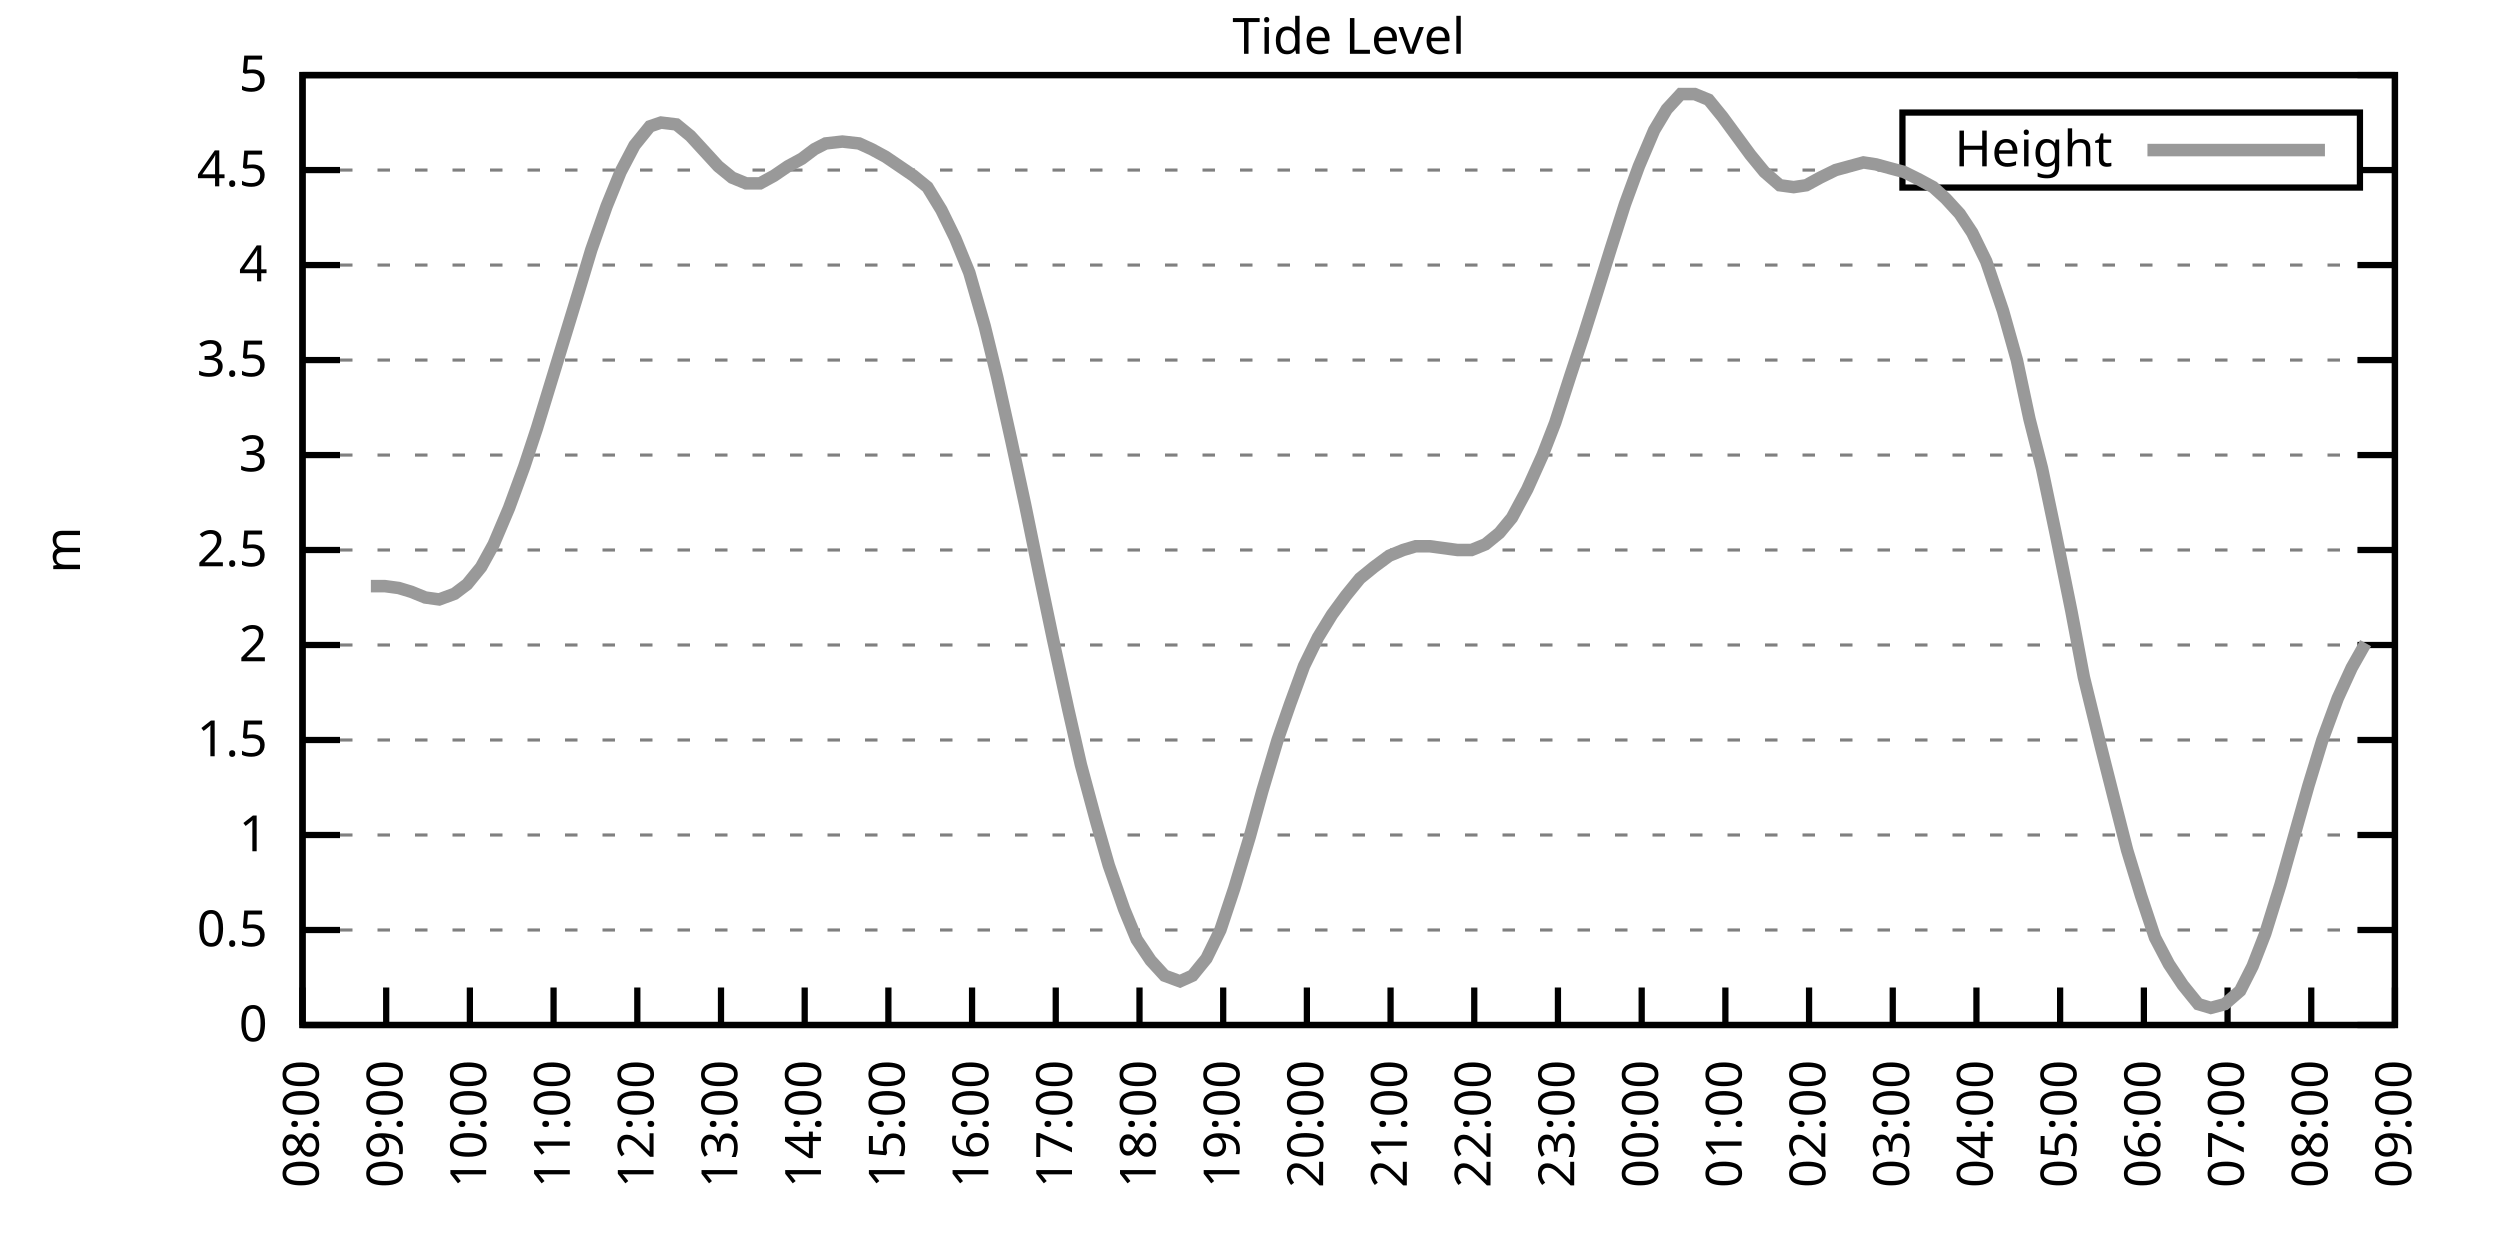
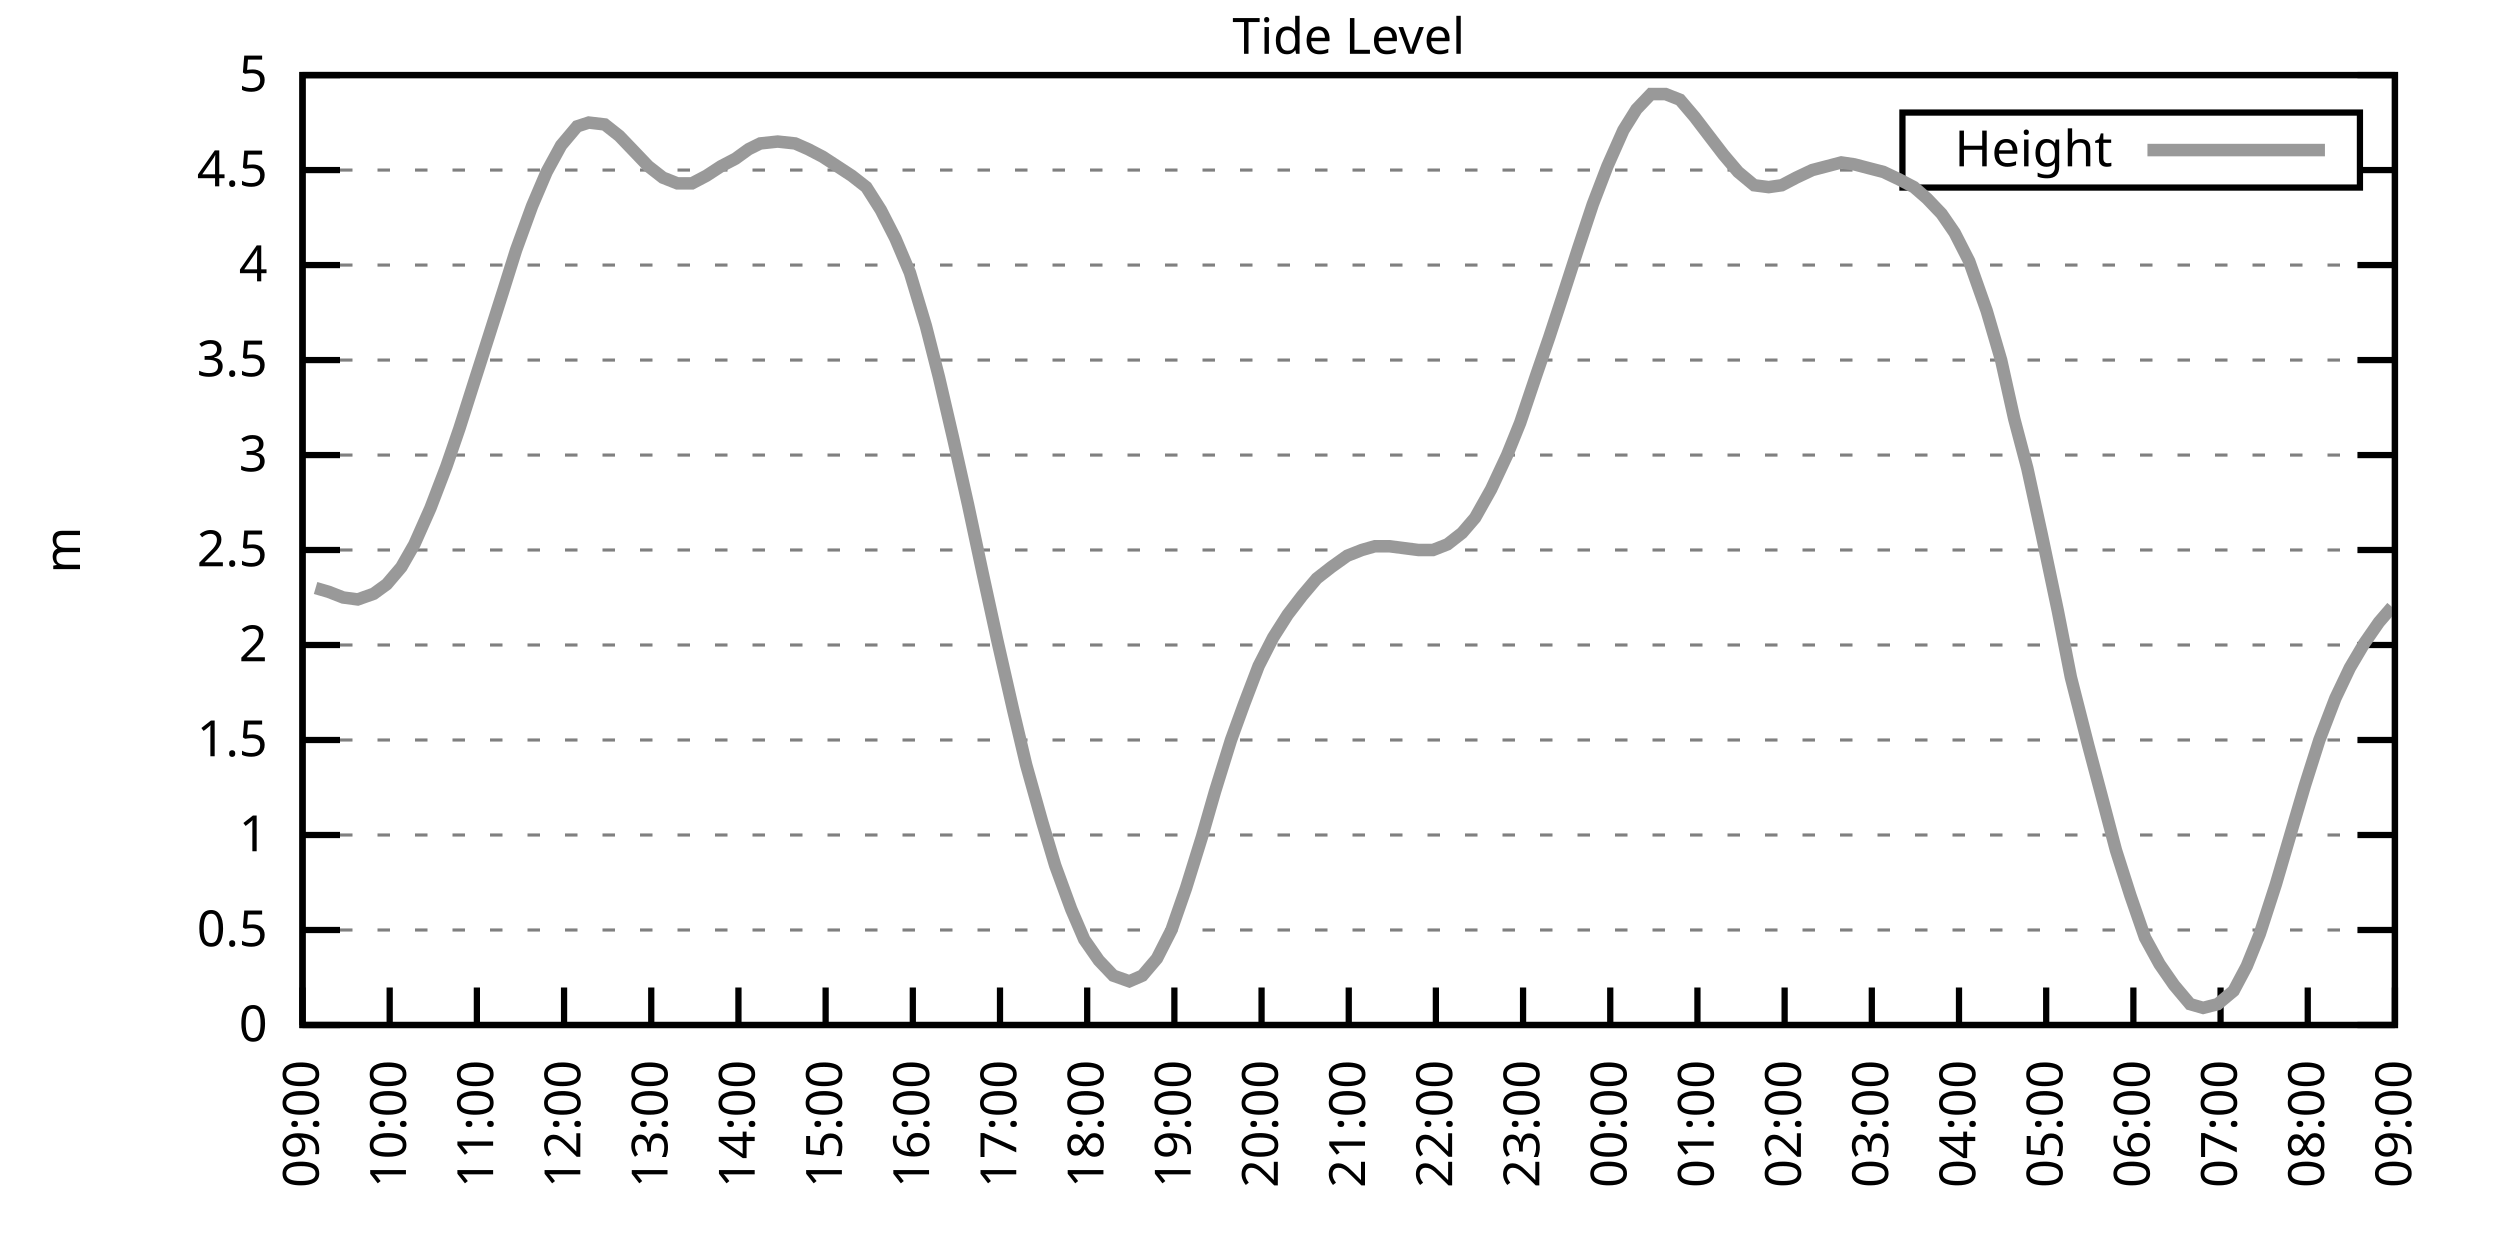
<svg xmlns="http://www.w3.org/2000/svg" xmlns:xlink="http://www.w3.org/1999/xlink" width="400" height="200" viewBox="0 0 400 200">
  <g id="gnuplot_canvas">
    <rect x="0" y="0" width="400" height="200" fill="none" />
    <defs>
      <circle id="gpDot" r="0.5" stroke-width="0.5" stroke="currentColor" />
      <path id="gpPt0" stroke-width="0.333" stroke="currentColor" d="M-1,0 h2 M0,-1 v2" />
      <path id="gpPt1" stroke-width="0.333" stroke="currentColor" d="M-1,-1 L1,1 M1,-1 L-1,1" />
      <path id="gpPt2" stroke-width="0.333" stroke="currentColor" d="M-1,0 L1,0 M0,-1 L0,1 M-1,-1 L1,1 M-1,1 L1,-1" />
      <rect id="gpPt3" stroke-width="0.333" stroke="currentColor" x="-1" y="-1" width="2" height="2" />
      <rect id="gpPt4" stroke-width="0.333" stroke="currentColor" fill="currentColor" x="-1" y="-1" width="2" height="2" />
      <circle id="gpPt5" stroke-width="0.333" stroke="currentColor" cx="0" cy="0" r="1" />
      <use xlink:href="#gpPt5" id="gpPt6" fill="currentColor" stroke="none" />
      <path id="gpPt7" stroke-width="0.333" stroke="currentColor" d="M0,-1.33 L-1.33,0.67 L1.33,0.67 z" />
      <use xlink:href="#gpPt7" id="gpPt8" fill="currentColor" stroke="none" />
      <use xlink:href="#gpPt7" id="gpPt9" stroke="currentColor" transform="rotate(180)" />
      <use xlink:href="#gpPt9" id="gpPt10" fill="currentColor" stroke="none" />
      <use xlink:href="#gpPt3" id="gpPt11" stroke="currentColor" transform="rotate(45)" />
      <use xlink:href="#gpPt11" id="gpPt12" fill="currentColor" stroke="none" />
      <path id="gpPt13" stroke-width="0.333" stroke="currentColor" d="M0,1.330 L1.265,0.411 L0.782,-1.067 L-0.782,-1.076 L-1.265,0.411 z" />
      <use xlink:href="#gpPt13" id="gpPt14" fill="currentColor" stroke="none" />
      <filter id="textbox" filterUnits="objectBoundingBox" x="0" y="0" height="1" width="1">
        <feFlood flood-color="white" flood-opacity="1" result="bgnd" />
        <feComposite in="SourceGraphic" in2="bgnd" operator="atop" />
      </filter>
      <filter id="greybox" filterUnits="objectBoundingBox" x="0" y="0" height="1" width="1">
        <feFlood flood-color="lightgrey" flood-opacity="1" result="grey" />
        <feComposite in="SourceGraphic" in2="grey" operator="atop" />
      </filter>
    </defs>
    <g fill="none" color="white" stroke="currentColor" stroke-width="1.00" stroke-linecap="butt" stroke-linejoin="miter">
</g>
    <g fill="none" color="black" stroke="currentColor" stroke-width="1.00" stroke-linecap="butt" stroke-linejoin="miter">
      <g stroke="none" shape-rendering="crispEdges">
        <polygon fill="rgb(255, 255, 255)" points="48.40,164.00 383.18,164.00 383.18,12.02 48.40,12.02 " />
      </g>
    </g>
    <g fill="none" color="black" stroke="currentColor" stroke-width="1.00" stroke-linecap="butt" stroke-linejoin="miter">
</g>
    <g fill="none" color="black" stroke="black" stroke-width="0.50" stroke-linecap="butt" stroke-linejoin="miter">
</g>
    <g fill="none" color="gray" stroke="currentColor" stroke-width="0.50" stroke-linecap="butt" stroke-linejoin="miter">
      <path stroke="gray" stroke-dasharray="2,4" class="gridline" d="M48.40,164.00 L383.19,164.00  " />
    </g>
    <g fill="none" color="gray" stroke="gray" stroke-width="1.00" stroke-linecap="butt" stroke-linejoin="miter">
</g>
    <g fill="none" color="black" stroke="currentColor" stroke-width="1.00" stroke-linecap="butt" stroke-linejoin="miter">
      <path stroke="black" d="M48.40,164.00 L54.40,164.00 M383.19,164.00 L377.19,164.00  " />
      <g transform="translate(42.80,166.60)" stroke="none" fill="black" font-family="Sans" font-size="8.00" text-anchor="end">
        <text>
          <tspan font-family="Sans"> 0</tspan>
        </text>
      </g>
    </g>
    <g fill="none" color="black" stroke="currentColor" stroke-width="1.00" stroke-linecap="butt" stroke-linejoin="miter">
</g>
    <g fill="none" color="black" stroke="black" stroke-width="0.50" stroke-linecap="butt" stroke-linejoin="miter">
</g>
    <g fill="none" color="gray" stroke="currentColor" stroke-width="0.50" stroke-linecap="butt" stroke-linejoin="miter">
      <path stroke="gray" stroke-dasharray="2,4" class="gridline" d="M48.40,148.80 L383.19,148.80  " />
    </g>
    <g fill="none" color="gray" stroke="gray" stroke-width="1.00" stroke-linecap="butt" stroke-linejoin="miter">
</g>
    <g fill="none" color="black" stroke="currentColor" stroke-width="1.00" stroke-linecap="butt" stroke-linejoin="miter">
      <path stroke="black" d="M48.40,148.80 L54.40,148.80 M383.19,148.80 L377.19,148.80  " />
      <g transform="translate(42.80,151.40)" stroke="none" fill="black" font-family="Sans" font-size="8.00" text-anchor="end">
        <text>
          <tspan font-family="Sans"> 0.5</tspan>
        </text>
      </g>
    </g>
    <g fill="none" color="black" stroke="currentColor" stroke-width="1.00" stroke-linecap="butt" stroke-linejoin="miter">
</g>
    <g fill="none" color="black" stroke="black" stroke-width="0.50" stroke-linecap="butt" stroke-linejoin="miter">
</g>
    <g fill="none" color="gray" stroke="currentColor" stroke-width="0.50" stroke-linecap="butt" stroke-linejoin="miter">
      <path stroke="gray" stroke-dasharray="2,4" class="gridline" d="M48.40,133.60 L383.19,133.60  " />
    </g>
    <g fill="none" color="gray" stroke="gray" stroke-width="1.00" stroke-linecap="butt" stroke-linejoin="miter">
</g>
    <g fill="none" color="black" stroke="currentColor" stroke-width="1.00" stroke-linecap="butt" stroke-linejoin="miter">
      <path stroke="black" d="M48.40,133.60 L54.40,133.60 M383.19,133.60 L377.19,133.60  " />
      <g transform="translate(42.80,136.20)" stroke="none" fill="black" font-family="Sans" font-size="8.00" text-anchor="end">
        <text>
          <tspan font-family="Sans"> 1</tspan>
        </text>
      </g>
    </g>
    <g fill="none" color="black" stroke="currentColor" stroke-width="1.00" stroke-linecap="butt" stroke-linejoin="miter">
</g>
    <g fill="none" color="black" stroke="black" stroke-width="0.50" stroke-linecap="butt" stroke-linejoin="miter">
</g>
    <g fill="none" color="gray" stroke="currentColor" stroke-width="0.50" stroke-linecap="butt" stroke-linejoin="miter">
      <path stroke="gray" stroke-dasharray="2,4" class="gridline" d="M48.40,118.40 L383.19,118.40  " />
    </g>
    <g fill="none" color="gray" stroke="gray" stroke-width="1.00" stroke-linecap="butt" stroke-linejoin="miter">
</g>
    <g fill="none" color="black" stroke="currentColor" stroke-width="1.00" stroke-linecap="butt" stroke-linejoin="miter">
      <path stroke="black" d="M48.40,118.40 L54.40,118.40 M383.19,118.40 L377.19,118.40  " />
      <g transform="translate(42.80,121.00)" stroke="none" fill="black" font-family="Sans" font-size="8.00" text-anchor="end">
        <text>
          <tspan font-family="Sans"> 1.5</tspan>
        </text>
      </g>
    </g>
    <g fill="none" color="black" stroke="currentColor" stroke-width="1.00" stroke-linecap="butt" stroke-linejoin="miter">
</g>
    <g fill="none" color="black" stroke="black" stroke-width="0.50" stroke-linecap="butt" stroke-linejoin="miter">
</g>
    <g fill="none" color="gray" stroke="currentColor" stroke-width="0.50" stroke-linecap="butt" stroke-linejoin="miter">
      <path stroke="gray" stroke-dasharray="2,4" class="gridline" d="M48.40,103.20 L383.19,103.20  " />
    </g>
    <g fill="none" color="gray" stroke="gray" stroke-width="1.00" stroke-linecap="butt" stroke-linejoin="miter">
</g>
    <g fill="none" color="black" stroke="currentColor" stroke-width="1.00" stroke-linecap="butt" stroke-linejoin="miter">
      <path stroke="black" d="M48.40,103.20 L54.40,103.20 M383.19,103.20 L377.19,103.20  " />
      <g transform="translate(42.80,105.80)" stroke="none" fill="black" font-family="Sans" font-size="8.00" text-anchor="end">
        <text>
          <tspan font-family="Sans"> 2</tspan>
        </text>
      </g>
    </g>
    <g fill="none" color="black" stroke="currentColor" stroke-width="1.00" stroke-linecap="butt" stroke-linejoin="miter">
</g>
    <g fill="none" color="black" stroke="black" stroke-width="0.50" stroke-linecap="butt" stroke-linejoin="miter">
</g>
    <g fill="none" color="gray" stroke="currentColor" stroke-width="0.50" stroke-linecap="butt" stroke-linejoin="miter">
      <path stroke="gray" stroke-dasharray="2,4" class="gridline" d="M48.40,88.00 L383.19,88.00  " />
    </g>
    <g fill="none" color="gray" stroke="gray" stroke-width="1.00" stroke-linecap="butt" stroke-linejoin="miter">
</g>
    <g fill="none" color="black" stroke="currentColor" stroke-width="1.00" stroke-linecap="butt" stroke-linejoin="miter">
      <path stroke="black" d="M48.40,88.00 L54.40,88.00 M383.19,88.00 L377.19,88.00  " />
      <g transform="translate(42.80,90.60)" stroke="none" fill="black" font-family="Sans" font-size="8.00" text-anchor="end">
        <text>
          <tspan font-family="Sans"> 2.5</tspan>
        </text>
      </g>
    </g>
    <g fill="none" color="black" stroke="currentColor" stroke-width="1.00" stroke-linecap="butt" stroke-linejoin="miter">
</g>
    <g fill="none" color="black" stroke="black" stroke-width="0.50" stroke-linecap="butt" stroke-linejoin="miter">
</g>
    <g fill="none" color="gray" stroke="currentColor" stroke-width="0.50" stroke-linecap="butt" stroke-linejoin="miter">
      <path stroke="gray" stroke-dasharray="2,4" class="gridline" d="M48.40,72.81 L383.19,72.81  " />
    </g>
    <g fill="none" color="gray" stroke="gray" stroke-width="1.00" stroke-linecap="butt" stroke-linejoin="miter">
</g>
    <g fill="none" color="black" stroke="currentColor" stroke-width="1.00" stroke-linecap="butt" stroke-linejoin="miter">
      <path stroke="black" d="M48.40,72.81 L54.40,72.81 M383.19,72.81 L377.19,72.81  " />
      <g transform="translate(42.80,75.41)" stroke="none" fill="black" font-family="Sans" font-size="8.00" text-anchor="end">
        <text>
          <tspan font-family="Sans"> 3</tspan>
        </text>
      </g>
    </g>
    <g fill="none" color="black" stroke="currentColor" stroke-width="1.00" stroke-linecap="butt" stroke-linejoin="miter">
</g>
    <g fill="none" color="black" stroke="black" stroke-width="0.50" stroke-linecap="butt" stroke-linejoin="miter">
</g>
    <g fill="none" color="gray" stroke="currentColor" stroke-width="0.50" stroke-linecap="butt" stroke-linejoin="miter">
      <path stroke="gray" stroke-dasharray="2,4" class="gridline" d="M48.40,57.61 L383.19,57.61  " />
    </g>
    <g fill="none" color="gray" stroke="gray" stroke-width="1.00" stroke-linecap="butt" stroke-linejoin="miter">
</g>
    <g fill="none" color="black" stroke="currentColor" stroke-width="1.00" stroke-linecap="butt" stroke-linejoin="miter">
      <path stroke="black" d="M48.40,57.61 L54.40,57.61 M383.19,57.61 L377.19,57.61  " />
      <g transform="translate(42.80,60.21)" stroke="none" fill="black" font-family="Sans" font-size="8.00" text-anchor="end">
        <text>
          <tspan font-family="Sans"> 3.5</tspan>
        </text>
      </g>
    </g>
    <g fill="none" color="black" stroke="currentColor" stroke-width="1.00" stroke-linecap="butt" stroke-linejoin="miter">
</g>
    <g fill="none" color="black" stroke="black" stroke-width="0.50" stroke-linecap="butt" stroke-linejoin="miter">
</g>
    <g fill="none" color="gray" stroke="currentColor" stroke-width="0.50" stroke-linecap="butt" stroke-linejoin="miter">
      <path stroke="gray" stroke-dasharray="2,4" class="gridline" d="M48.40,42.41 L383.19,42.41  " />
    </g>
    <g fill="none" color="gray" stroke="gray" stroke-width="1.00" stroke-linecap="butt" stroke-linejoin="miter">
</g>
    <g fill="none" color="black" stroke="currentColor" stroke-width="1.00" stroke-linecap="butt" stroke-linejoin="miter">
      <path stroke="black" d="M48.40,42.41 L54.40,42.41 M383.19,42.41 L377.19,42.41  " />
      <g transform="translate(42.80,45.01)" stroke="none" fill="black" font-family="Sans" font-size="8.00" text-anchor="end">
        <text>
          <tspan font-family="Sans"> 4</tspan>
        </text>
      </g>
    </g>
    <g fill="none" color="black" stroke="currentColor" stroke-width="1.00" stroke-linecap="butt" stroke-linejoin="miter">
</g>
    <g fill="none" color="black" stroke="black" stroke-width="0.50" stroke-linecap="butt" stroke-linejoin="miter">
</g>
    <g fill="none" color="gray" stroke="currentColor" stroke-width="0.50" stroke-linecap="butt" stroke-linejoin="miter">
      <path stroke="gray" stroke-dasharray="2,4" class="gridline" d="M48.40,27.21 L304.39,27.21 M377.59,27.21 L383.19,27.21  " />
    </g>
    <g fill="none" color="gray" stroke="gray" stroke-width="1.00" stroke-linecap="butt" stroke-linejoin="miter">
</g>
    <g fill="none" color="black" stroke="currentColor" stroke-width="1.00" stroke-linecap="butt" stroke-linejoin="miter">
      <path stroke="black" d="M48.40,27.21 L54.40,27.21 M383.19,27.21 L377.19,27.21  " />
      <g transform="translate(42.80,29.81)" stroke="none" fill="black" font-family="Sans" font-size="8.00" text-anchor="end">
        <text>
          <tspan font-family="Sans"> 4.5</tspan>
        </text>
      </g>
    </g>
    <g fill="none" color="black" stroke="currentColor" stroke-width="1.00" stroke-linecap="butt" stroke-linejoin="miter">
</g>
    <g fill="none" color="black" stroke="black" stroke-width="0.50" stroke-linecap="butt" stroke-linejoin="miter">
</g>
    <g fill="none" color="gray" stroke="currentColor" stroke-width="0.50" stroke-linecap="butt" stroke-linejoin="miter">
      <path stroke="gray" stroke-dasharray="2,4" class="gridline" d="M48.40,12.01 L383.19,12.01  " />
    </g>
    <g fill="none" color="gray" stroke="gray" stroke-width="1.00" stroke-linecap="butt" stroke-linejoin="miter">
</g>
    <g fill="none" color="black" stroke="currentColor" stroke-width="1.00" stroke-linecap="butt" stroke-linejoin="miter">
      <path stroke="black" d="M48.40,12.01 L54.40,12.01 M383.19,12.01 L377.19,12.01  " />
      <g transform="translate(42.80,14.61)" stroke="none" fill="black" font-family="Sans" font-size="8.00" text-anchor="end">
        <text>
          <tspan font-family="Sans"> 5</tspan>
        </text>
      </g>
    </g>
    <g fill="none" color="black" stroke="currentColor" stroke-width="1.00" stroke-linecap="butt" stroke-linejoin="miter">
      <path stroke="black" d="M48.40,164.00 L48.40,158.00  " />
      <g transform="translate(51.00,169.60) rotate(270.00)" stroke="none" fill="black" font-family="Sans" font-size="8.00" text-anchor="end">
        <text>
-           <tspan font-family="Sans">08:00</tspan>
-         </text>
-       </g>
-     </g>
-     <g fill="none" color="black" stroke="currentColor" stroke-width="1.00" stroke-linecap="butt" stroke-linejoin="miter">
-       <path stroke="black" d="M61.79,164.00 L61.79,158.00  " />
-       <g transform="translate(64.39,169.60) rotate(270.00)" stroke="none" fill="black" font-family="Sans" font-size="8.00" text-anchor="end">
-         <text>
          <tspan font-family="Sans">09:00</tspan>
        </text>
      </g>
    </g>
    <g fill="none" color="black" stroke="currentColor" stroke-width="1.00" stroke-linecap="butt" stroke-linejoin="miter">
-       <path stroke="black" d="M75.18,164.00 L75.18,158.00  " />
-       <g transform="translate(77.78,169.60) rotate(270.00)" stroke="none" fill="black" font-family="Sans" font-size="8.00" text-anchor="end">
+       <path stroke="black" d="M62.35,164.00 L62.35,158.00  " />
+       <g transform="translate(64.95,169.60) rotate(270.00)" stroke="none" fill="black" font-family="Sans" font-size="8.00" text-anchor="end">
        <text>
          <tspan font-family="Sans">10:00</tspan>
        </text>
      </g>
    </g>
    <g fill="none" color="black" stroke="currentColor" stroke-width="1.00" stroke-linecap="butt" stroke-linejoin="miter">
-       <path stroke="black" d="M88.57,164.00 L88.57,158.00  " />
-       <g transform="translate(91.17,169.60) rotate(270.00)" stroke="none" fill="black" font-family="Sans" font-size="8.00" text-anchor="end">
+       <path stroke="black" d="M76.30,164.00 L76.30,158.00  " />
+       <g transform="translate(78.90,169.60) rotate(270.00)" stroke="none" fill="black" font-family="Sans" font-size="8.00" text-anchor="end">
        <text>
          <tspan font-family="Sans">11:00</tspan>
        </text>
      </g>
    </g>
    <g fill="none" color="black" stroke="currentColor" stroke-width="1.00" stroke-linecap="butt" stroke-linejoin="miter">
-       <path stroke="black" d="M101.97,164.00 L101.97,158.00  " />
-       <g transform="translate(104.57,169.60) rotate(270.00)" stroke="none" fill="black" font-family="Sans" font-size="8.00" text-anchor="end">
+       <path stroke="black" d="M90.25,164.00 L90.25,158.00  " />
+       <g transform="translate(92.85,169.60) rotate(270.00)" stroke="none" fill="black" font-family="Sans" font-size="8.00" text-anchor="end">
        <text>
          <tspan font-family="Sans">12:00</tspan>
        </text>
      </g>
    </g>
    <g fill="none" color="black" stroke="currentColor" stroke-width="1.00" stroke-linecap="butt" stroke-linejoin="miter">
-       <path stroke="black" d="M115.36,164.00 L115.36,158.00  " />
-       <g transform="translate(117.96,169.60) rotate(270.00)" stroke="none" fill="black" font-family="Sans" font-size="8.00" text-anchor="end">
+       <path stroke="black" d="M104.20,164.00 L104.20,158.00  " />
+       <g transform="translate(106.80,169.60) rotate(270.00)" stroke="none" fill="black" font-family="Sans" font-size="8.00" text-anchor="end">
        <text>
          <tspan font-family="Sans">13:00</tspan>
        </text>
      </g>
    </g>
    <g fill="none" color="black" stroke="currentColor" stroke-width="1.00" stroke-linecap="butt" stroke-linejoin="miter">
-       <path stroke="black" d="M128.75,164.00 L128.75,158.00  " />
-       <g transform="translate(131.35,169.60) rotate(270.00)" stroke="none" fill="black" font-family="Sans" font-size="8.00" text-anchor="end">
+       <path stroke="black" d="M118.15,164.00 L118.15,158.00  " />
+       <g transform="translate(120.75,169.60) rotate(270.00)" stroke="none" fill="black" font-family="Sans" font-size="8.00" text-anchor="end">
        <text>
          <tspan font-family="Sans">14:00</tspan>
        </text>
      </g>
    </g>
    <g fill="none" color="black" stroke="currentColor" stroke-width="1.00" stroke-linecap="butt" stroke-linejoin="miter">
-       <path stroke="black" d="M142.14,164.00 L142.14,158.00  " />
-       <g transform="translate(144.74,169.60) rotate(270.00)" stroke="none" fill="black" font-family="Sans" font-size="8.00" text-anchor="end">
+       <path stroke="black" d="M132.10,164.00 L132.10,158.00  " />
+       <g transform="translate(134.70,169.60) rotate(270.00)" stroke="none" fill="black" font-family="Sans" font-size="8.00" text-anchor="end">
        <text>
          <tspan font-family="Sans">15:00</tspan>
        </text>
      </g>
    </g>
    <g fill="none" color="black" stroke="currentColor" stroke-width="1.00" stroke-linecap="butt" stroke-linejoin="miter">
-       <path stroke="black" d="M155.53,164.00 L155.53,158.00  " />
-       <g transform="translate(158.13,169.60) rotate(270.00)" stroke="none" fill="black" font-family="Sans" font-size="8.00" text-anchor="end">
+       <path stroke="black" d="M146.05,164.00 L146.05,158.00  " />
+       <g transform="translate(148.65,169.60) rotate(270.00)" stroke="none" fill="black" font-family="Sans" font-size="8.00" text-anchor="end">
        <text>
          <tspan font-family="Sans">16:00</tspan>
        </text>
      </g>
    </g>
    <g fill="none" color="black" stroke="currentColor" stroke-width="1.00" stroke-linecap="butt" stroke-linejoin="miter">
-       <path stroke="black" d="M168.92,164.00 L168.92,158.00  " />
-       <g transform="translate(171.52,169.60) rotate(270.00)" stroke="none" fill="black" font-family="Sans" font-size="8.00" text-anchor="end">
+       <path stroke="black" d="M160.00,164.00 L160.00,158.00  " />
+       <g transform="translate(162.60,169.60) rotate(270.00)" stroke="none" fill="black" font-family="Sans" font-size="8.00" text-anchor="end">
        <text>
          <tspan font-family="Sans">17:00</tspan>
        </text>
      </g>
    </g>
    <g fill="none" color="black" stroke="currentColor" stroke-width="1.00" stroke-linecap="butt" stroke-linejoin="miter">
-       <path stroke="black" d="M182.32,164.00 L182.32,158.00  " />
-       <g transform="translate(184.92,169.60) rotate(270.00)" stroke="none" fill="black" font-family="Sans" font-size="8.00" text-anchor="end">
+       <path stroke="black" d="M173.95,164.00 L173.95,158.00  " />
+       <g transform="translate(176.55,169.60) rotate(270.00)" stroke="none" fill="black" font-family="Sans" font-size="8.00" text-anchor="end">
        <text>
          <tspan font-family="Sans">18:00</tspan>
        </text>
      </g>
    </g>
    <g fill="none" color="black" stroke="currentColor" stroke-width="1.00" stroke-linecap="butt" stroke-linejoin="miter">
-       <path stroke="black" d="M195.71,164.00 L195.71,158.00  " />
-       <g transform="translate(198.31,169.60) rotate(270.00)" stroke="none" fill="black" font-family="Sans" font-size="8.00" text-anchor="end">
+       <path stroke="black" d="M187.90,164.00 L187.90,158.00  " />
+       <g transform="translate(190.50,169.60) rotate(270.00)" stroke="none" fill="black" font-family="Sans" font-size="8.00" text-anchor="end">
        <text>
          <tspan font-family="Sans">19:00</tspan>
        </text>
      </g>
    </g>
    <g fill="none" color="black" stroke="currentColor" stroke-width="1.00" stroke-linecap="butt" stroke-linejoin="miter">
-       <path stroke="black" d="M209.10,164.00 L209.10,158.00  " />
-       <g transform="translate(211.70,169.60) rotate(270.00)" stroke="none" fill="black" font-family="Sans" font-size="8.00" text-anchor="end">
+       <path stroke="black" d="M201.85,164.00 L201.85,158.00  " />
+       <g transform="translate(204.45,169.60) rotate(270.00)" stroke="none" fill="black" font-family="Sans" font-size="8.00" text-anchor="end">
        <text>
          <tspan font-family="Sans">20:00</tspan>
        </text>
      </g>
    </g>
    <g fill="none" color="black" stroke="currentColor" stroke-width="1.00" stroke-linecap="butt" stroke-linejoin="miter">
-       <path stroke="black" d="M222.49,164.00 L222.49,158.00  " />
-       <g transform="translate(225.09,169.60) rotate(270.00)" stroke="none" fill="black" font-family="Sans" font-size="8.00" text-anchor="end">
+       <path stroke="black" d="M215.80,164.00 L215.80,158.00  " />
+       <g transform="translate(218.40,169.60) rotate(270.00)" stroke="none" fill="black" font-family="Sans" font-size="8.00" text-anchor="end">
        <text>
          <tspan font-family="Sans">21:00</tspan>
        </text>
      </g>
    </g>
    <g fill="none" color="black" stroke="currentColor" stroke-width="1.00" stroke-linecap="butt" stroke-linejoin="miter">
-       <path stroke="black" d="M235.88,164.00 L235.88,158.00  " />
-       <g transform="translate(238.48,169.60) rotate(270.00)" stroke="none" fill="black" font-family="Sans" font-size="8.00" text-anchor="end">
+       <path stroke="black" d="M229.74,164.00 L229.74,158.00  " />
+       <g transform="translate(232.34,169.60) rotate(270.00)" stroke="none" fill="black" font-family="Sans" font-size="8.00" text-anchor="end">
        <text>
          <tspan font-family="Sans">22:00</tspan>
        </text>
      </g>
    </g>
    <g fill="none" color="black" stroke="currentColor" stroke-width="1.00" stroke-linecap="butt" stroke-linejoin="miter">
-       <path stroke="black" d="M249.27,164.00 L249.27,158.00  " />
-       <g transform="translate(251.87,169.60) rotate(270.00)" stroke="none" fill="black" font-family="Sans" font-size="8.00" text-anchor="end">
+       <path stroke="black" d="M243.69,164.00 L243.69,158.00  " />
+       <g transform="translate(246.29,169.60) rotate(270.00)" stroke="none" fill="black" font-family="Sans" font-size="8.00" text-anchor="end">
        <text>
          <tspan font-family="Sans">23:00</tspan>
        </text>
      </g>
    </g>
    <g fill="none" color="black" stroke="currentColor" stroke-width="1.00" stroke-linecap="butt" stroke-linejoin="miter">
-       <path stroke="black" d="M262.67,164.00 L262.67,158.00  " />
-       <g transform="translate(265.27,169.60) rotate(270.00)" stroke="none" fill="black" font-family="Sans" font-size="8.00" text-anchor="end">
+       <path stroke="black" d="M257.64,164.00 L257.64,158.00  " />
+       <g transform="translate(260.24,169.60) rotate(270.00)" stroke="none" fill="black" font-family="Sans" font-size="8.00" text-anchor="end">
        <text>
          <tspan font-family="Sans">00:00</tspan>
        </text>
      </g>
    </g>
    <g fill="none" color="black" stroke="currentColor" stroke-width="1.00" stroke-linecap="butt" stroke-linejoin="miter">
-       <path stroke="black" d="M276.06,164.00 L276.06,158.00  " />
-       <g transform="translate(278.66,169.60) rotate(270.00)" stroke="none" fill="black" font-family="Sans" font-size="8.00" text-anchor="end">
+       <path stroke="black" d="M271.59,164.00 L271.59,158.00  " />
+       <g transform="translate(274.19,169.60) rotate(270.00)" stroke="none" fill="black" font-family="Sans" font-size="8.00" text-anchor="end">
        <text>
          <tspan font-family="Sans">01:00</tspan>
        </text>
      </g>
    </g>
    <g fill="none" color="black" stroke="currentColor" stroke-width="1.00" stroke-linecap="butt" stroke-linejoin="miter">
-       <path stroke="black" d="M289.45,164.00 L289.45,158.00  " />
-       <g transform="translate(292.05,169.60) rotate(270.00)" stroke="none" fill="black" font-family="Sans" font-size="8.00" text-anchor="end">
+       <path stroke="black" d="M285.54,164.00 L285.54,158.00  " />
+       <g transform="translate(288.14,169.60) rotate(270.00)" stroke="none" fill="black" font-family="Sans" font-size="8.00" text-anchor="end">
        <text>
          <tspan font-family="Sans">02:00</tspan>
        </text>
      </g>
    </g>
    <g fill="none" color="black" stroke="currentColor" stroke-width="1.00" stroke-linecap="butt" stroke-linejoin="miter">
-       <path stroke="black" d="M302.84,164.00 L302.84,158.00  " />
-       <g transform="translate(305.44,169.60) rotate(270.00)" stroke="none" fill="black" font-family="Sans" font-size="8.00" text-anchor="end">
+       <path stroke="black" d="M299.49,164.00 L299.49,158.00  " />
+       <g transform="translate(302.09,169.60) rotate(270.00)" stroke="none" fill="black" font-family="Sans" font-size="8.00" text-anchor="end">
        <text>
          <tspan font-family="Sans">03:00</tspan>
        </text>
      </g>
    </g>
    <g fill="none" color="black" stroke="currentColor" stroke-width="1.00" stroke-linecap="butt" stroke-linejoin="miter">
-       <path stroke="black" d="M316.23,164.00 L316.23,158.00  " />
-       <g transform="translate(318.83,169.60) rotate(270.00)" stroke="none" fill="black" font-family="Sans" font-size="8.00" text-anchor="end">
+       <path stroke="black" d="M313.44,164.00 L313.44,158.00  " />
+       <g transform="translate(316.04,169.60) rotate(270.00)" stroke="none" fill="black" font-family="Sans" font-size="8.00" text-anchor="end">
        <text>
          <tspan font-family="Sans">04:00</tspan>
        </text>
      </g>
    </g>
    <g fill="none" color="black" stroke="currentColor" stroke-width="1.00" stroke-linecap="butt" stroke-linejoin="miter">
-       <path stroke="black" d="M329.62,164.00 L329.62,158.00  " />
-       <g transform="translate(332.22,169.60) rotate(270.00)" stroke="none" fill="black" font-family="Sans" font-size="8.00" text-anchor="end">
+       <path stroke="black" d="M327.39,164.00 L327.39,158.00  " />
+       <g transform="translate(329.99,169.60) rotate(270.00)" stroke="none" fill="black" font-family="Sans" font-size="8.00" text-anchor="end">
        <text>
          <tspan font-family="Sans">05:00</tspan>
        </text>
      </g>
    </g>
    <g fill="none" color="black" stroke="currentColor" stroke-width="1.00" stroke-linecap="butt" stroke-linejoin="miter">
-       <path stroke="black" d="M343.02,164.00 L343.02,158.00  " />
-       <g transform="translate(345.62,169.60) rotate(270.00)" stroke="none" fill="black" font-family="Sans" font-size="8.00" text-anchor="end">
+       <path stroke="black" d="M341.34,164.00 L341.34,158.00  " />
+       <g transform="translate(343.94,169.60) rotate(270.00)" stroke="none" fill="black" font-family="Sans" font-size="8.00" text-anchor="end">
        <text>
          <tspan font-family="Sans">06:00</tspan>
        </text>
      </g>
    </g>
    <g fill="none" color="black" stroke="currentColor" stroke-width="1.00" stroke-linecap="butt" stroke-linejoin="miter">
-       <path stroke="black" d="M356.41,164.00 L356.41,158.00  " />
-       <g transform="translate(359.01,169.60) rotate(270.00)" stroke="none" fill="black" font-family="Sans" font-size="8.00" text-anchor="end">
+       <path stroke="black" d="M355.29,164.00 L355.29,158.00  " />
+       <g transform="translate(357.89,169.60) rotate(270.00)" stroke="none" fill="black" font-family="Sans" font-size="8.00" text-anchor="end">
        <text>
          <tspan font-family="Sans">07:00</tspan>
        </text>
      </g>
    </g>
    <g fill="none" color="black" stroke="currentColor" stroke-width="1.00" stroke-linecap="butt" stroke-linejoin="miter">
-       <path stroke="black" d="M369.80,164.00 L369.80,158.00  " />
-       <g transform="translate(372.40,169.60) rotate(270.00)" stroke="none" fill="black" font-family="Sans" font-size="8.00" text-anchor="end">
+       <path stroke="black" d="M369.24,164.00 L369.24,158.00  " />
+       <g transform="translate(371.84,169.60) rotate(270.00)" stroke="none" fill="black" font-family="Sans" font-size="8.00" text-anchor="end">
        <text>
          <tspan font-family="Sans">08:00</tspan>
        </text>
      </g>
    </g>
    <g fill="none" color="black" stroke="currentColor" stroke-width="1.00" stroke-linecap="butt" stroke-linejoin="miter">
      <path stroke="black" d="M383.19,164.00 L383.19,158.00  " />
      <g transform="translate(385.79,169.60) rotate(270.00)" stroke="none" fill="black" font-family="Sans" font-size="8.00" text-anchor="end">
        <text>
          <tspan font-family="Sans">09:00</tspan>
        </text>
      </g>
    </g>
    <g fill="none" color="black" stroke="currentColor" stroke-width="1.00" stroke-linecap="butt" stroke-linejoin="miter">
</g>
    <g fill="none" color="black" stroke="currentColor" stroke-width="1.00" stroke-linecap="butt" stroke-linejoin="miter">
      <path stroke="black" d="M48.40,12.01 L48.40,164.00 L383.19,164.00 L383.19,12.01 L48.40,12.01 Z  " />
    </g>
    <g fill="none" color="black" stroke="currentColor" stroke-width="1.00" stroke-linecap="butt" stroke-linejoin="miter">
</g>
    <g fill="none" color="black" stroke="currentColor" stroke-width="1.00" stroke-linecap="butt" stroke-linejoin="miter">
      <path stroke="black" d="M304.39,30.01 L304.39,18.01 L377.59,18.01 L377.59,30.01 L304.39,30.01 Z  " />
    </g>
    <g id="Tide_level_plot_1">
      <g fill="none" color="white" stroke="black" stroke-width="2.00" stroke-linecap="butt" stroke-linejoin="miter">
</g>
      <g fill="none" color="black" stroke="currentColor" stroke-width="2.00" stroke-linecap="butt" stroke-linejoin="miter">
        <g transform="translate(337.99,26.61)" stroke="none" fill="black" font-family="Sans" font-size="8.00" text-anchor="end">
          <text>
            <tspan font-family="Sans">Height</tspan>
          </text>
        </g>
      </g>
      <g fill="none" color="black" stroke="currentColor" stroke-width="2.00" stroke-linecap="butt" stroke-linejoin="miter">
-         <path stroke="rgb(153, 153, 153)" d="M343.59,24.01 L371.99,24.01 M59.34,93.78 L61.57,93.78 L63.80,94.08 L65.81,94.69 L68.04,95.60 L70.27,95.91   L72.73,95.00 L74.74,93.48 L76.97,90.74 L78.98,87.09 L81.43,81.32 L83.89,74.63 L85.90,68.55 L88.13,61.25   L90.36,53.96 L92.59,46.66 L94.60,39.98 L97.06,32.98 L99.29,27.51 L101.52,23.26 L103.98,20.22 L105.76,19.61   L108.22,19.91 L110.45,21.74 L112.68,24.17 L114.91,26.60 L117.14,28.42 L119.38,29.34 L121.61,29.34 L123.84,28.12   L126.07,26.60 L128.30,25.39 L130.31,23.87 L132.10,22.95 L134.78,22.65 L137.45,22.95 L139.46,23.87 L141.69,25.08   L143.93,26.60 L146.16,28.12 L148.39,29.94 L150.62,33.59 L152.85,38.15 L155.09,43.62 L157.54,52.14 L159.55,60.34   L161.78,70.37 L164.01,80.71 L166.25,91.65 L168.48,102.29 L170.93,113.54 L172.94,122.35 L175.40,131.47 L177.41,138.47   L179.86,145.46 L181.87,150.32 L184.10,153.66 L186.33,156.10 L188.79,157.01 L190.80,156.10 L193.03,153.36 L195.26,148.80   L197.49,142.11 L199.95,133.91 L201.96,126.61 L204.41,118.40 L206.42,112.63 L208.65,106.55 L210.88,101.99 L213.12,98.34   L215.35,95.30 L217.58,92.56 L219.81,90.74 L222.27,88.92 L224.50,88.00 L226.51,87.40 L228.74,87.40 L230.97,87.70   L233.20,88.00 L235.44,88.00 L237.67,87.09 L239.90,85.27 L241.91,82.84 L244.36,78.28 L246.82,72.81 L248.83,67.64   L251.28,60.04 L253.29,53.96 L255.30,47.58 L257.76,39.67 L259.99,32.68 L262.22,26.60 L264.67,20.83 L266.68,17.48   L268.92,15.05 L271.15,15.05 L273.38,15.96 L275.61,18.70 L277.84,21.74 L280.07,24.78 L282.31,27.51 L284.76,29.64   L286.99,29.94 L289.00,29.64 L291.23,28.42 L293.69,27.21 L295.92,26.60 L298.15,25.99 L300.16,26.30 L302.39,26.91   L304.63,27.51 L307.08,28.73 L309.31,29.94 L311.32,31.77 L313.55,34.20 L315.56,37.24 L317.79,41.80 L320.47,49.70   L322.70,57.61 L324.71,67.03 L326.72,74.93 L328.95,85.57 L331.41,97.73 L333.42,108.37 L336.10,119.31 L338.10,127.22   L340.34,136.03 L342.57,143.33 L344.80,150.02 L347.03,154.27 L349.26,157.62 L351.72,160.66 L353.73,161.26 L355.96,160.66   L358.42,158.53 L360.42,154.58 L362.43,149.41 L364.89,141.51 L367.12,133.60 L369.35,125.70 L371.58,118.40 L374.04,111.72   L376.27,106.85 L378.50,102.90  " />
+         <path stroke="rgb(153, 153, 153)" d="M343.59,24.01 L371.99,24.01 M50.49,94.08 L52.58,94.69 L54.91,95.60 L57.23,95.91 L59.79,95.00 L61.88,93.48   L64.21,90.74 L66.30,87.09 L68.86,81.32 L71.42,74.63 L73.51,68.55 L75.83,61.25 L78.16,53.96 L80.48,46.66   L82.58,39.98 L85.13,32.98 L87.46,27.51 L89.78,23.26 L92.34,20.22 L94.20,19.61 L96.76,19.91 L99.08,21.74   L101.41,24.17 L103.73,26.60 L106.06,28.42 L108.38,29.34 L110.71,29.34 L113.03,28.12 L115.36,26.60 L117.68,25.39   L119.78,23.87 L121.64,22.95 L124.43,22.65 L127.22,22.95 L129.31,23.87 L131.63,25.08 L133.96,26.60 L136.28,28.12   L138.61,29.94 L140.93,33.59 L143.26,38.15 L145.58,43.62 L148.14,52.14 L150.23,60.34 L152.56,70.37 L154.88,80.71   L157.21,91.65 L159.53,102.29 L162.09,113.54 L164.18,122.35 L166.74,131.47 L168.83,138.47 L171.39,145.46 L173.48,150.32   L175.81,153.66 L178.13,156.10 L180.69,157.01 L182.78,156.10 L185.11,153.36 L187.43,148.80 L189.76,142.11 L192.31,133.91   L194.41,126.61 L196.96,118.40 L199.06,112.63 L201.38,106.55 L203.71,101.99 L206.03,98.34 L208.36,95.30 L210.68,92.56   L213.01,90.74 L215.56,88.92 L217.89,88.00 L219.98,87.40 L222.30,87.40 L224.63,87.70 L226.95,88.00 L229.28,88.00   L231.60,87.09 L233.93,85.27 L236.02,82.84 L238.58,78.28 L241.14,72.81 L243.23,67.64 L245.79,60.04 L247.88,53.96   L249.97,47.58 L252.53,39.67 L254.85,32.68 L257.18,26.60 L259.74,20.83 L261.83,17.48 L264.15,15.05 L266.48,15.05   L268.80,15.96 L271.13,18.70 L273.45,21.74 L275.78,24.78 L278.10,27.51 L280.66,29.64 L282.99,29.94 L285.08,29.64   L287.40,28.42 L289.96,27.21 L292.29,26.60 L294.61,25.99 L296.70,26.30 L299.03,26.91 L301.35,27.51 L303.91,28.73   L306.23,29.94 L308.33,31.77 L310.65,34.20 L312.74,37.24 L315.07,41.80 L317.86,49.70 L320.18,57.61 L322.28,67.03   L324.37,74.93 L326.69,85.57 L329.25,97.73 L331.34,108.37 L334.13,119.31 L336.23,127.22 L338.55,136.03 L340.88,143.33   L343.20,150.02 L345.53,154.27 L347.85,157.62 L350.41,160.66 L352.50,161.26 L354.83,160.66 L357.38,158.53 L359.48,154.58   L361.57,149.41 L364.13,141.51 L366.45,133.60 L368.78,125.70 L371.10,118.40 L373.66,111.72 L375.98,106.85 L378.31,102.90   L380.63,99.56 L382.73,97.12  " />
      </g>
    </g>
    <g fill="none" color="black" stroke="currentColor" stroke-width="2.00" stroke-linecap="butt" stroke-linejoin="miter">
</g>
    <g fill="none" color="black" stroke="black" stroke-width="1.00" stroke-linecap="butt" stroke-linejoin="miter">
</g>
    <g fill="none" color="black" stroke="currentColor" stroke-width="1.00" stroke-linecap="butt" stroke-linejoin="miter">
      <path stroke="black" d="M48.40,12.01 L48.40,164.00 L383.19,164.00 L383.19,12.01 L48.40,12.01 Z  " />
      <g transform="translate(12.80,88.01) rotate(270.00)" stroke="none" fill="black" font-family="Sans" font-size="8.00" text-anchor="middle">
        <text>
          <tspan font-family="Sans">m</tspan>
        </text>
      </g>
    </g>
    <g fill="none" color="black" stroke="currentColor" stroke-width="1.00" stroke-linecap="butt" stroke-linejoin="miter">
</g>
    <g fill="none" color="black" stroke="currentColor" stroke-width="1.00" stroke-linecap="butt" stroke-linejoin="miter">
      <g transform="translate(215.79,8.61)" stroke="none" fill="black" font-family="Sans" font-size="8.00" text-anchor="middle">
        <text>
          <tspan font-family="Sans">Tide Level</tspan>
        </text>
      </g>
    </g>
    <g fill="none" color="black" stroke="currentColor" stroke-width="1.00" stroke-linecap="butt" stroke-linejoin="miter">
</g>
  </g>
</svg>
